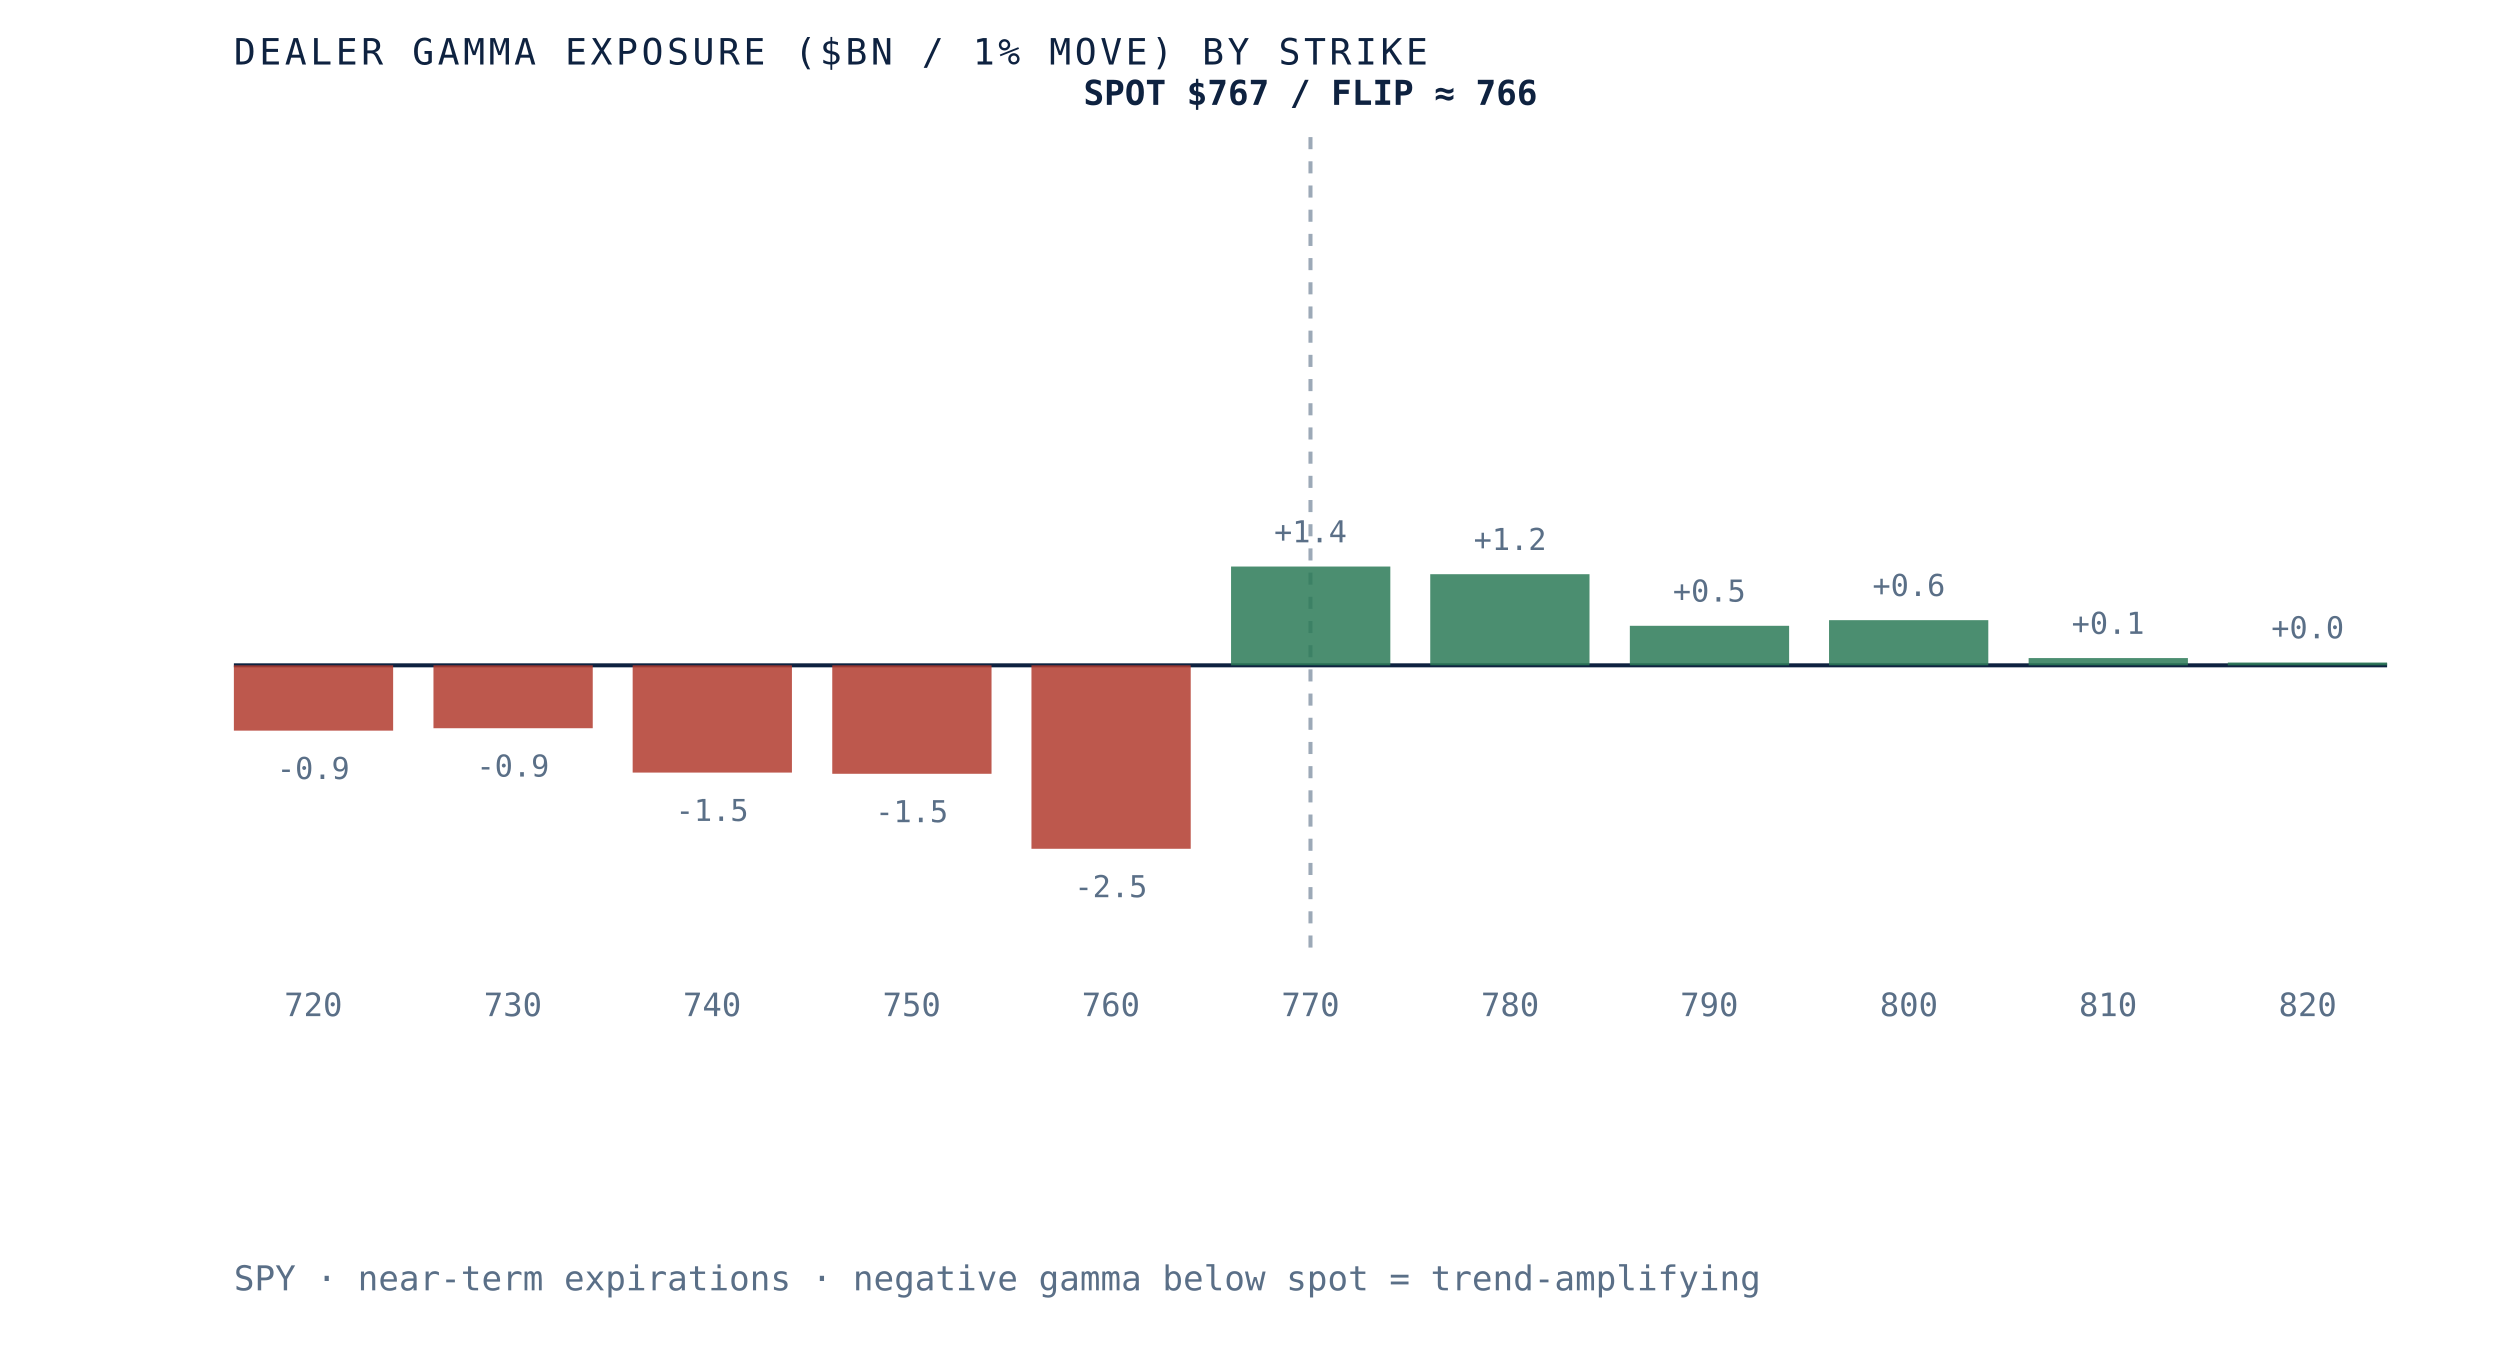
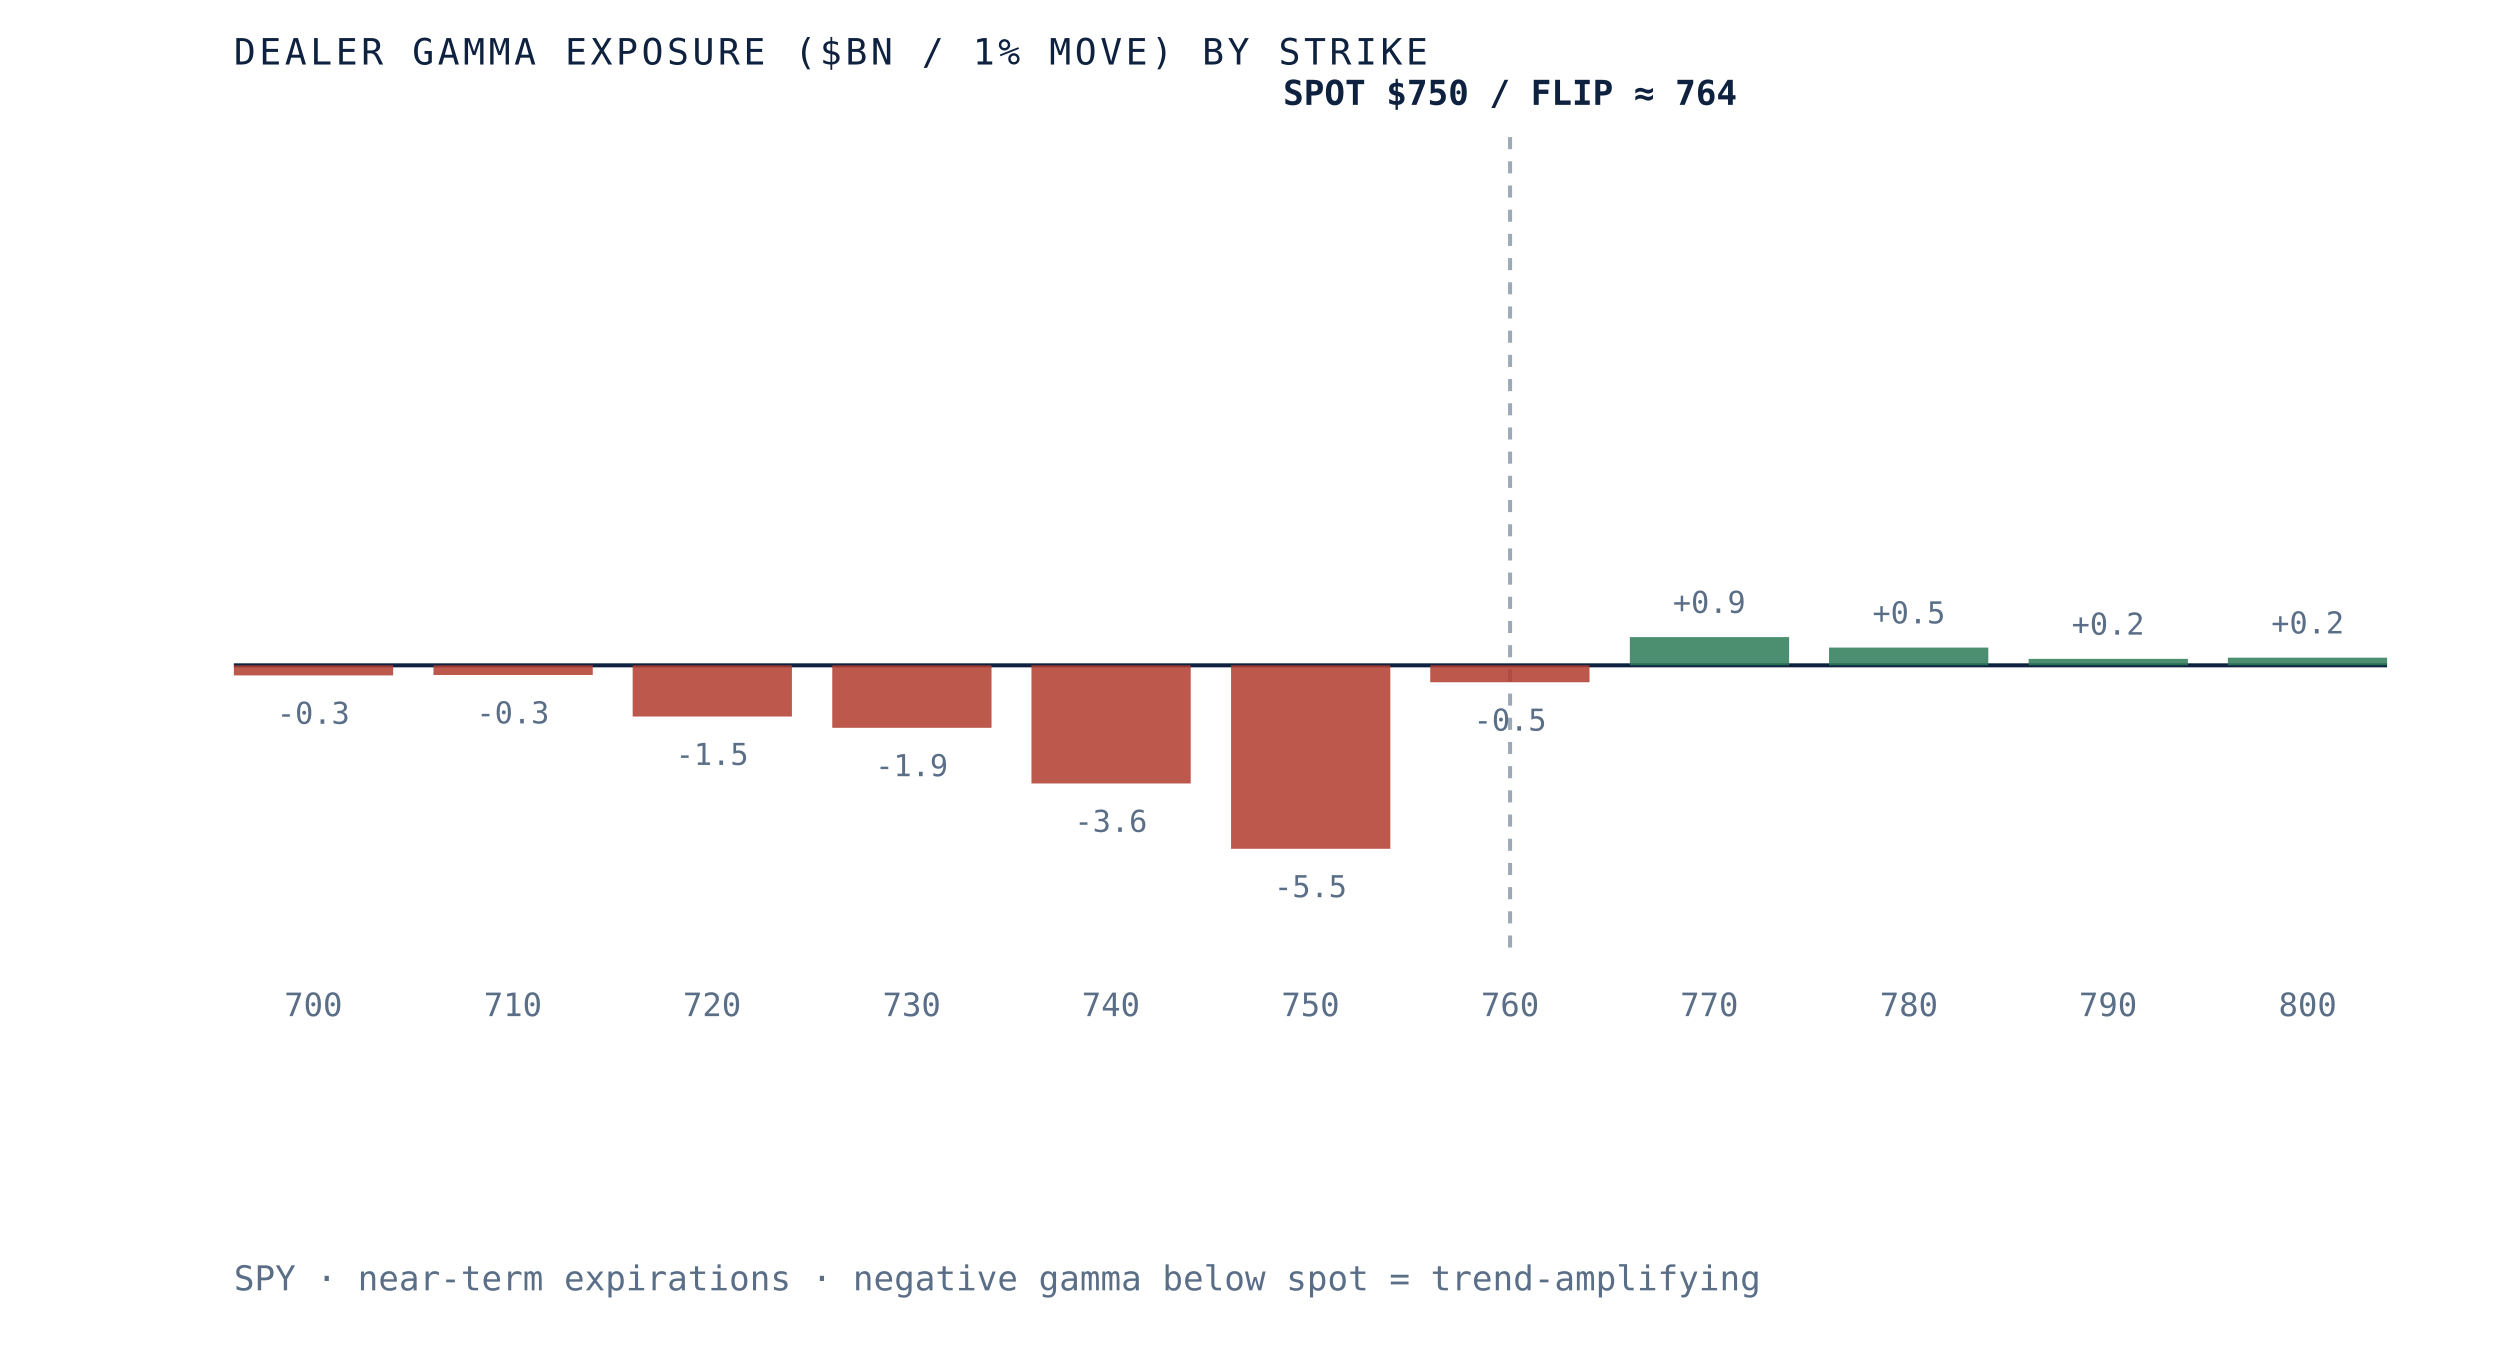
- <svg xmlns="http://www.w3.org/2000/svg" viewBox="0 0 620 340" role="img" aria-label="Dealer gamma exposure by strike for SPY, negative below spot and positive above, gamma flip near 766" preserveAspectRatio="xMidYMid meet" style="width:100%;height:auto;display:block">
+ <svg xmlns="http://www.w3.org/2000/svg" viewBox="0 0 620 340" role="img" aria-label="Dealer gamma exposure by strike for SPY, negative below spot and positive above, gamma flip near 764" preserveAspectRatio="xMidYMid meet" style="width:100%;height:auto;display:block">
  <rect x="0" y="0" width="620" height="340" fill="white" />
  <line x1="58" y1="165" x2="592" y2="165" stroke="#0e2240" stroke-width="1" />
-   <line x1="325.0" y1="34" x2="325.0" y2="235" stroke="#5a6f87" stroke-width="1" stroke-dasharray="3 3" opacity="0.6" />
-   <rect x="58.0" y="165.0" width="39.5" height="16.2" fill="#b23b2e" opacity="0.85" />
-   <text x="77.7" y="193.2" text-anchor="middle" font-family="'JetBrains Mono', monospace" font-size="7.5" fill="#5a6f87">-0.9</text>
-   <text x="77.7" y="252" text-anchor="middle" font-family="'JetBrains Mono', monospace" font-size="8" fill="#5a6f87">720</text>
-   <rect x="107.5" y="165.0" width="39.5" height="15.6" fill="#b23b2e" opacity="0.85" />
-   <text x="127.2" y="192.6" text-anchor="middle" font-family="'JetBrains Mono', monospace" font-size="7.5" fill="#5a6f87">-0.9</text>
-   <text x="127.2" y="252" text-anchor="middle" font-family="'JetBrains Mono', monospace" font-size="8" fill="#5a6f87">730</text>
-   <rect x="156.9" y="165.0" width="39.5" height="26.6" fill="#b23b2e" opacity="0.85" />
-   <text x="176.6" y="203.6" text-anchor="middle" font-family="'JetBrains Mono', monospace" font-size="7.5" fill="#5a6f87">-1.5</text>
-   <text x="176.6" y="252" text-anchor="middle" font-family="'JetBrains Mono', monospace" font-size="8" fill="#5a6f87">740</text>
-   <rect x="206.4" y="165.0" width="39.5" height="26.9" fill="#b23b2e" opacity="0.85" />
-   <text x="226.1" y="203.9" text-anchor="middle" font-family="'JetBrains Mono', monospace" font-size="7.5" fill="#5a6f87">-1.5</text>
-   <text x="226.1" y="252" text-anchor="middle" font-family="'JetBrains Mono', monospace" font-size="8" fill="#5a6f87">750</text>
-   <rect x="255.8" y="165.0" width="39.5" height="45.5" fill="#b23b2e" opacity="0.85" />
-   <text x="275.5" y="222.5" text-anchor="middle" font-family="'JetBrains Mono', monospace" font-size="7.5" fill="#5a6f87">-2.5</text>
-   <text x="275.5" y="252" text-anchor="middle" font-family="'JetBrains Mono', monospace" font-size="8" fill="#5a6f87">760</text>
-   <rect x="305.3" y="140.5" width="39.5" height="24.5" fill="#2c7a57" opacity="0.85" />
-   <text x="325.0" y="134.5" text-anchor="middle" font-family="'JetBrains Mono', monospace" font-size="7.5" fill="#5a6f87">+1.4</text>
-   <text x="325.0" y="252" text-anchor="middle" font-family="'JetBrains Mono', monospace" font-size="8" fill="#5a6f87">770</text>
-   <rect x="354.7" y="142.4" width="39.5" height="22.6" fill="#2c7a57" opacity="0.85" />
-   <text x="374.5" y="136.4" text-anchor="middle" font-family="'JetBrains Mono', monospace" font-size="7.5" fill="#5a6f87">+1.2</text>
-   <text x="374.5" y="252" text-anchor="middle" font-family="'JetBrains Mono', monospace" font-size="8" fill="#5a6f87">780</text>
-   <rect x="404.2" y="155.2" width="39.5" height="9.8" fill="#2c7a57" opacity="0.85" />
-   <text x="423.9" y="149.2" text-anchor="middle" font-family="'JetBrains Mono', monospace" font-size="7.5" fill="#5a6f87">+0.5</text>
-   <text x="423.9" y="252" text-anchor="middle" font-family="'JetBrains Mono', monospace" font-size="8" fill="#5a6f87">790</text>
-   <rect x="453.6" y="153.8" width="39.5" height="11.2" fill="#2c7a57" opacity="0.85" />
-   <text x="473.4" y="147.8" text-anchor="middle" font-family="'JetBrains Mono', monospace" font-size="7.5" fill="#5a6f87">+0.6</text>
-   <text x="473.4" y="252" text-anchor="middle" font-family="'JetBrains Mono', monospace" font-size="8" fill="#5a6f87">800</text>
-   <rect x="503.1" y="163.2" width="39.5" height="1.8" fill="#2c7a57" opacity="0.85" />
-   <text x="522.8" y="157.2" text-anchor="middle" font-family="'JetBrains Mono', monospace" font-size="7.5" fill="#5a6f87">+0.1</text>
-   <text x="522.8" y="252" text-anchor="middle" font-family="'JetBrains Mono', monospace" font-size="8" fill="#5a6f87">810</text>
-   <rect x="552.5" y="164.3" width="39.5" height="0.7" fill="#2c7a57" opacity="0.85" />
-   <text x="572.3" y="158.3" text-anchor="middle" font-family="'JetBrains Mono', monospace" font-size="7.5" fill="#5a6f87">+0.0</text>
-   <text x="572.3" y="252" text-anchor="middle" font-family="'JetBrains Mono', monospace" font-size="8" fill="#5a6f87">820</text>
-   <text x="325.0" y="26" text-anchor="middle" font-family="'JetBrains Mono', monospace" font-size="8.5" font-weight="bold" fill="#0e2240">SPOT $767 / FLIP ≈ 766</text>
+   <line x1="374.5" y1="34" x2="374.5" y2="235" stroke="#5a6f87" stroke-width="1" stroke-dasharray="3 3" opacity="0.6" />
+   <rect x="58.0" y="165.0" width="39.5" height="2.5" fill="#b23b2e" opacity="0.85" />
+   <text x="77.7" y="179.5" text-anchor="middle" font-family="'JetBrains Mono', monospace" font-size="7.5" fill="#5a6f87">-0.3</text>
+   <text x="77.7" y="252" text-anchor="middle" font-family="'JetBrains Mono', monospace" font-size="8" fill="#5a6f87">700</text>
+   <rect x="107.5" y="165.0" width="39.5" height="2.4" fill="#b23b2e" opacity="0.85" />
+   <text x="127.2" y="179.4" text-anchor="middle" font-family="'JetBrains Mono', monospace" font-size="7.5" fill="#5a6f87">-0.3</text>
+   <text x="127.2" y="252" text-anchor="middle" font-family="'JetBrains Mono', monospace" font-size="8" fill="#5a6f87">710</text>
+   <rect x="156.9" y="165.0" width="39.5" height="12.7" fill="#b23b2e" opacity="0.85" />
+   <text x="176.6" y="189.7" text-anchor="middle" font-family="'JetBrains Mono', monospace" font-size="7.5" fill="#5a6f87">-1.5</text>
+   <text x="176.6" y="252" text-anchor="middle" font-family="'JetBrains Mono', monospace" font-size="8" fill="#5a6f87">720</text>
+   <rect x="206.4" y="165.0" width="39.5" height="15.5" fill="#b23b2e" opacity="0.85" />
+   <text x="226.1" y="192.5" text-anchor="middle" font-family="'JetBrains Mono', monospace" font-size="7.5" fill="#5a6f87">-1.9</text>
+   <text x="226.1" y="252" text-anchor="middle" font-family="'JetBrains Mono', monospace" font-size="8" fill="#5a6f87">730</text>
+   <rect x="255.8" y="165.0" width="39.5" height="29.3" fill="#b23b2e" opacity="0.85" />
+   <text x="275.5" y="206.3" text-anchor="middle" font-family="'JetBrains Mono', monospace" font-size="7.5" fill="#5a6f87">-3.6</text>
+   <text x="275.5" y="252" text-anchor="middle" font-family="'JetBrains Mono', monospace" font-size="8" fill="#5a6f87">740</text>
+   <rect x="305.3" y="165.0" width="39.5" height="45.5" fill="#b23b2e" opacity="0.85" />
+   <text x="325.0" y="222.5" text-anchor="middle" font-family="'JetBrains Mono', monospace" font-size="7.5" fill="#5a6f87">-5.5</text>
+   <text x="325.0" y="252" text-anchor="middle" font-family="'JetBrains Mono', monospace" font-size="8" fill="#5a6f87">750</text>
+   <rect x="354.7" y="165.0" width="39.5" height="4.2" fill="#b23b2e" opacity="0.85" />
+   <text x="374.5" y="181.2" text-anchor="middle" font-family="'JetBrains Mono', monospace" font-size="7.5" fill="#5a6f87">-0.5</text>
+   <text x="374.5" y="252" text-anchor="middle" font-family="'JetBrains Mono', monospace" font-size="8" fill="#5a6f87">760</text>
+   <rect x="404.2" y="158.0" width="39.5" height="7.0" fill="#2c7a57" opacity="0.85" />
+   <text x="423.9" y="152.0" text-anchor="middle" font-family="'JetBrains Mono', monospace" font-size="7.5" fill="#5a6f87">+0.9</text>
+   <text x="423.9" y="252" text-anchor="middle" font-family="'JetBrains Mono', monospace" font-size="8" fill="#5a6f87">770</text>
+   <rect x="453.6" y="160.6" width="39.5" height="4.4" fill="#2c7a57" opacity="0.85" />
+   <text x="473.4" y="154.6" text-anchor="middle" font-family="'JetBrains Mono', monospace" font-size="7.5" fill="#5a6f87">+0.5</text>
+   <text x="473.4" y="252" text-anchor="middle" font-family="'JetBrains Mono', monospace" font-size="8" fill="#5a6f87">780</text>
+   <rect x="503.1" y="163.4" width="39.5" height="1.6" fill="#2c7a57" opacity="0.85" />
+   <text x="522.8" y="157.4" text-anchor="middle" font-family="'JetBrains Mono', monospace" font-size="7.5" fill="#5a6f87">+0.2</text>
+   <text x="522.8" y="252" text-anchor="middle" font-family="'JetBrains Mono', monospace" font-size="8" fill="#5a6f87">790</text>
+   <rect x="552.5" y="163.1" width="39.5" height="1.9" fill="#2c7a57" opacity="0.85" />
+   <text x="572.3" y="157.1" text-anchor="middle" font-family="'JetBrains Mono', monospace" font-size="7.5" fill="#5a6f87">+0.2</text>
+   <text x="572.3" y="252" text-anchor="middle" font-family="'JetBrains Mono', monospace" font-size="8" fill="#5a6f87">800</text>
+   <text x="374.5" y="26" text-anchor="middle" font-family="'JetBrains Mono', monospace" font-size="8.5" font-weight="bold" fill="#0e2240">SPOT $750 / FLIP ≈ 764</text>
  <text x="58" y="16" font-family="'JetBrains Mono', monospace" font-size="9" letter-spacing="0.1em" fill="#0e2240">DEALER GAMMA EXPOSURE ($BN / 1% MOVE) BY STRIKE</text>
  <text x="58" y="320" font-family="'JetBrains Mono', monospace" font-size="8.5" fill="#5a6f87">SPY · near-term expirations · negative gamma below spot = trend-amplifying</text>
</svg>
